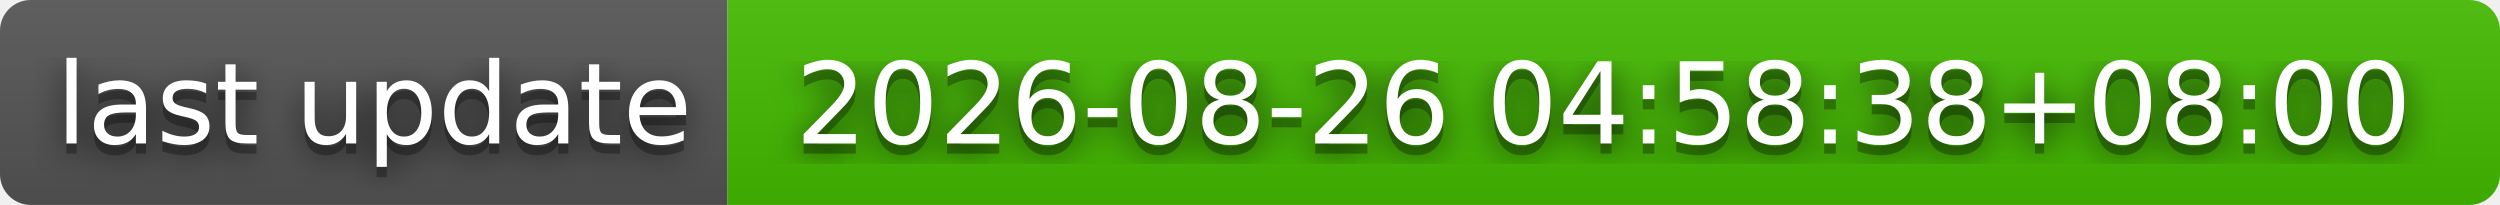
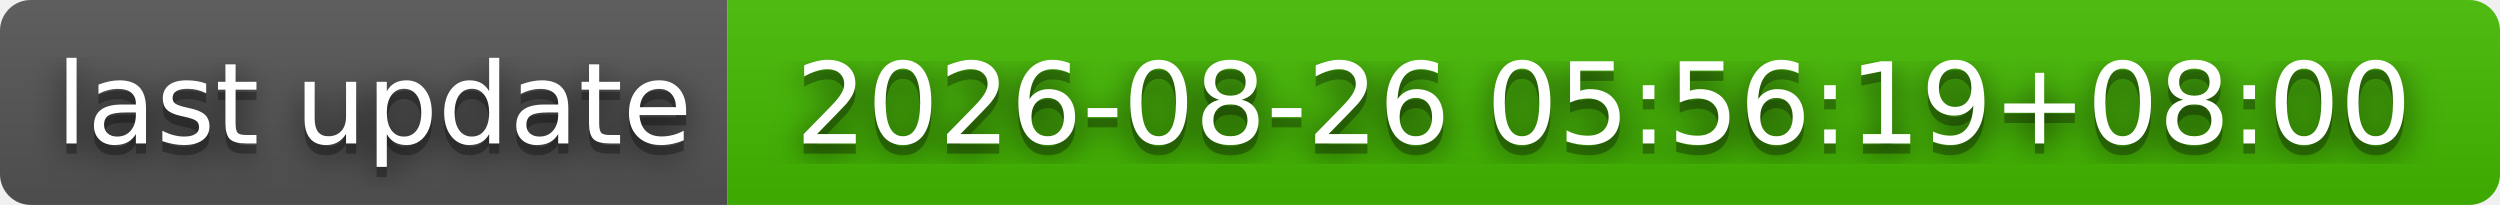
- <svg xmlns="http://www.w3.org/2000/svg" width="244" height="20" role="img" aria-label="last update: 2026-08-26 04:58:38+08:00">
+ <svg xmlns="http://www.w3.org/2000/svg" width="244" height="20" role="img" aria-label="last update: 2026-08-26 05:56:19+08:00">
  <filter id="blur">
    <feGaussianBlur stdDeviation="16" />
  </filter>
  <linearGradient id="s" x2="0" y2="100%">
    <stop offset="0" stop-color="#bbb" stop-opacity=".1" />
    <stop offset="1" stop-opacity=".1" />
  </linearGradient>
  <clipPath id="r">
    <rect width="244" height="20" rx="3" />
  </clipPath>
  <g clip-path="url(#r)">
    <rect width="71" height="20" fill="#555" />
    <rect x="71" width="173" height="20" fill="#4b0" />
    <rect width="244" height="20" fill="url(#s)" />
  </g>
  <g fill="#fff" text-anchor="middle" font-family="Verdana,Geneva,DejaVu Sans,sans-serif" text-rendering="geometricPrecision" font-size="110">
    <g transform="scale(.1)">
      <g aria-hidden="true" fill="#010101">
        <text x="365" y="150" fill-opacity=".8" filter="url(#blur)" textLength="610">last update</text>
        <text x="365" y="150" fill-opacity=".3" textLength="610">last update</text>
      </g>
      <text x="365" y="140" textLength="610">last update</text>
    </g>
    <g transform="scale(.1)">
      <g aria-hidden="true" fill="#010101">
-         <text x="1565" y="150" fill-opacity=".8" filter="url(#blur)" textLength="1630">2026-08-26 04:58:38+08:00</text>
-         <text x="1565" y="150" fill-opacity=".3" textLength="1630">2026-08-26 04:58:38+08:00</text>
+         <text x="1565" y="150" fill-opacity=".8" filter="url(#blur)" textLength="1630">2026-08-26 05:56:19+08:00</text>
+         <text x="1565" y="150" fill-opacity=".3" textLength="1630">2026-08-26 05:56:19+08:00</text>
      </g>
-       <text x="1565" y="140" textLength="1630">2026-08-26 04:58:38+08:00</text>
+       <text x="1565" y="140" textLength="1630">2026-08-26 05:56:19+08:00</text>
    </g>
  </g>
</svg>
